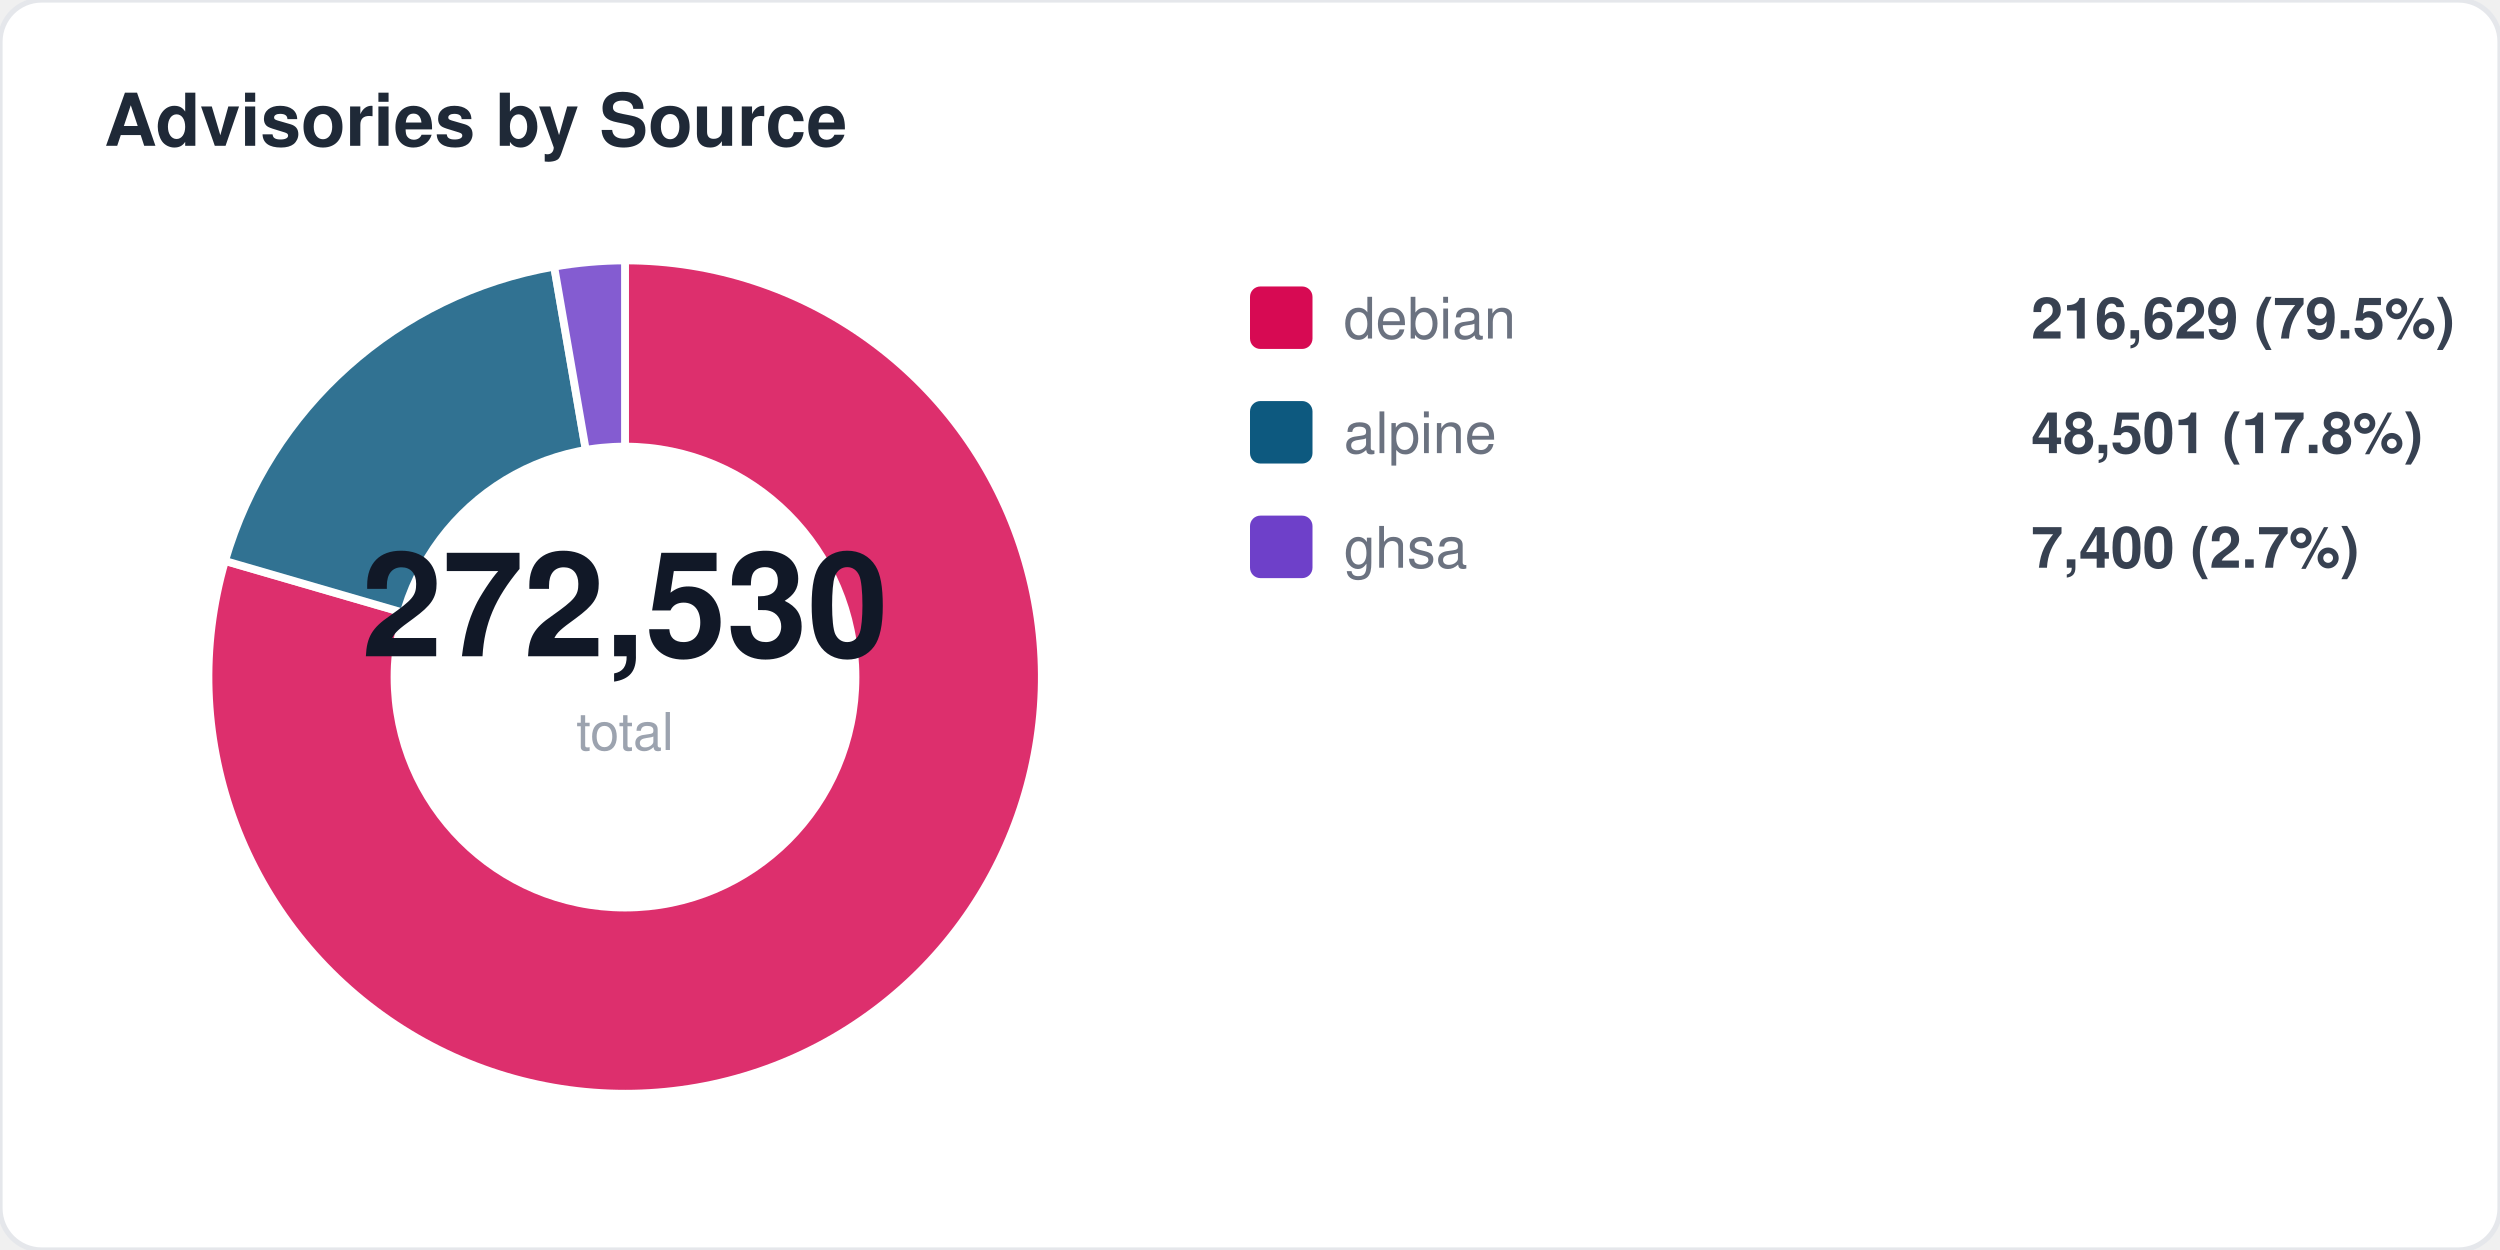
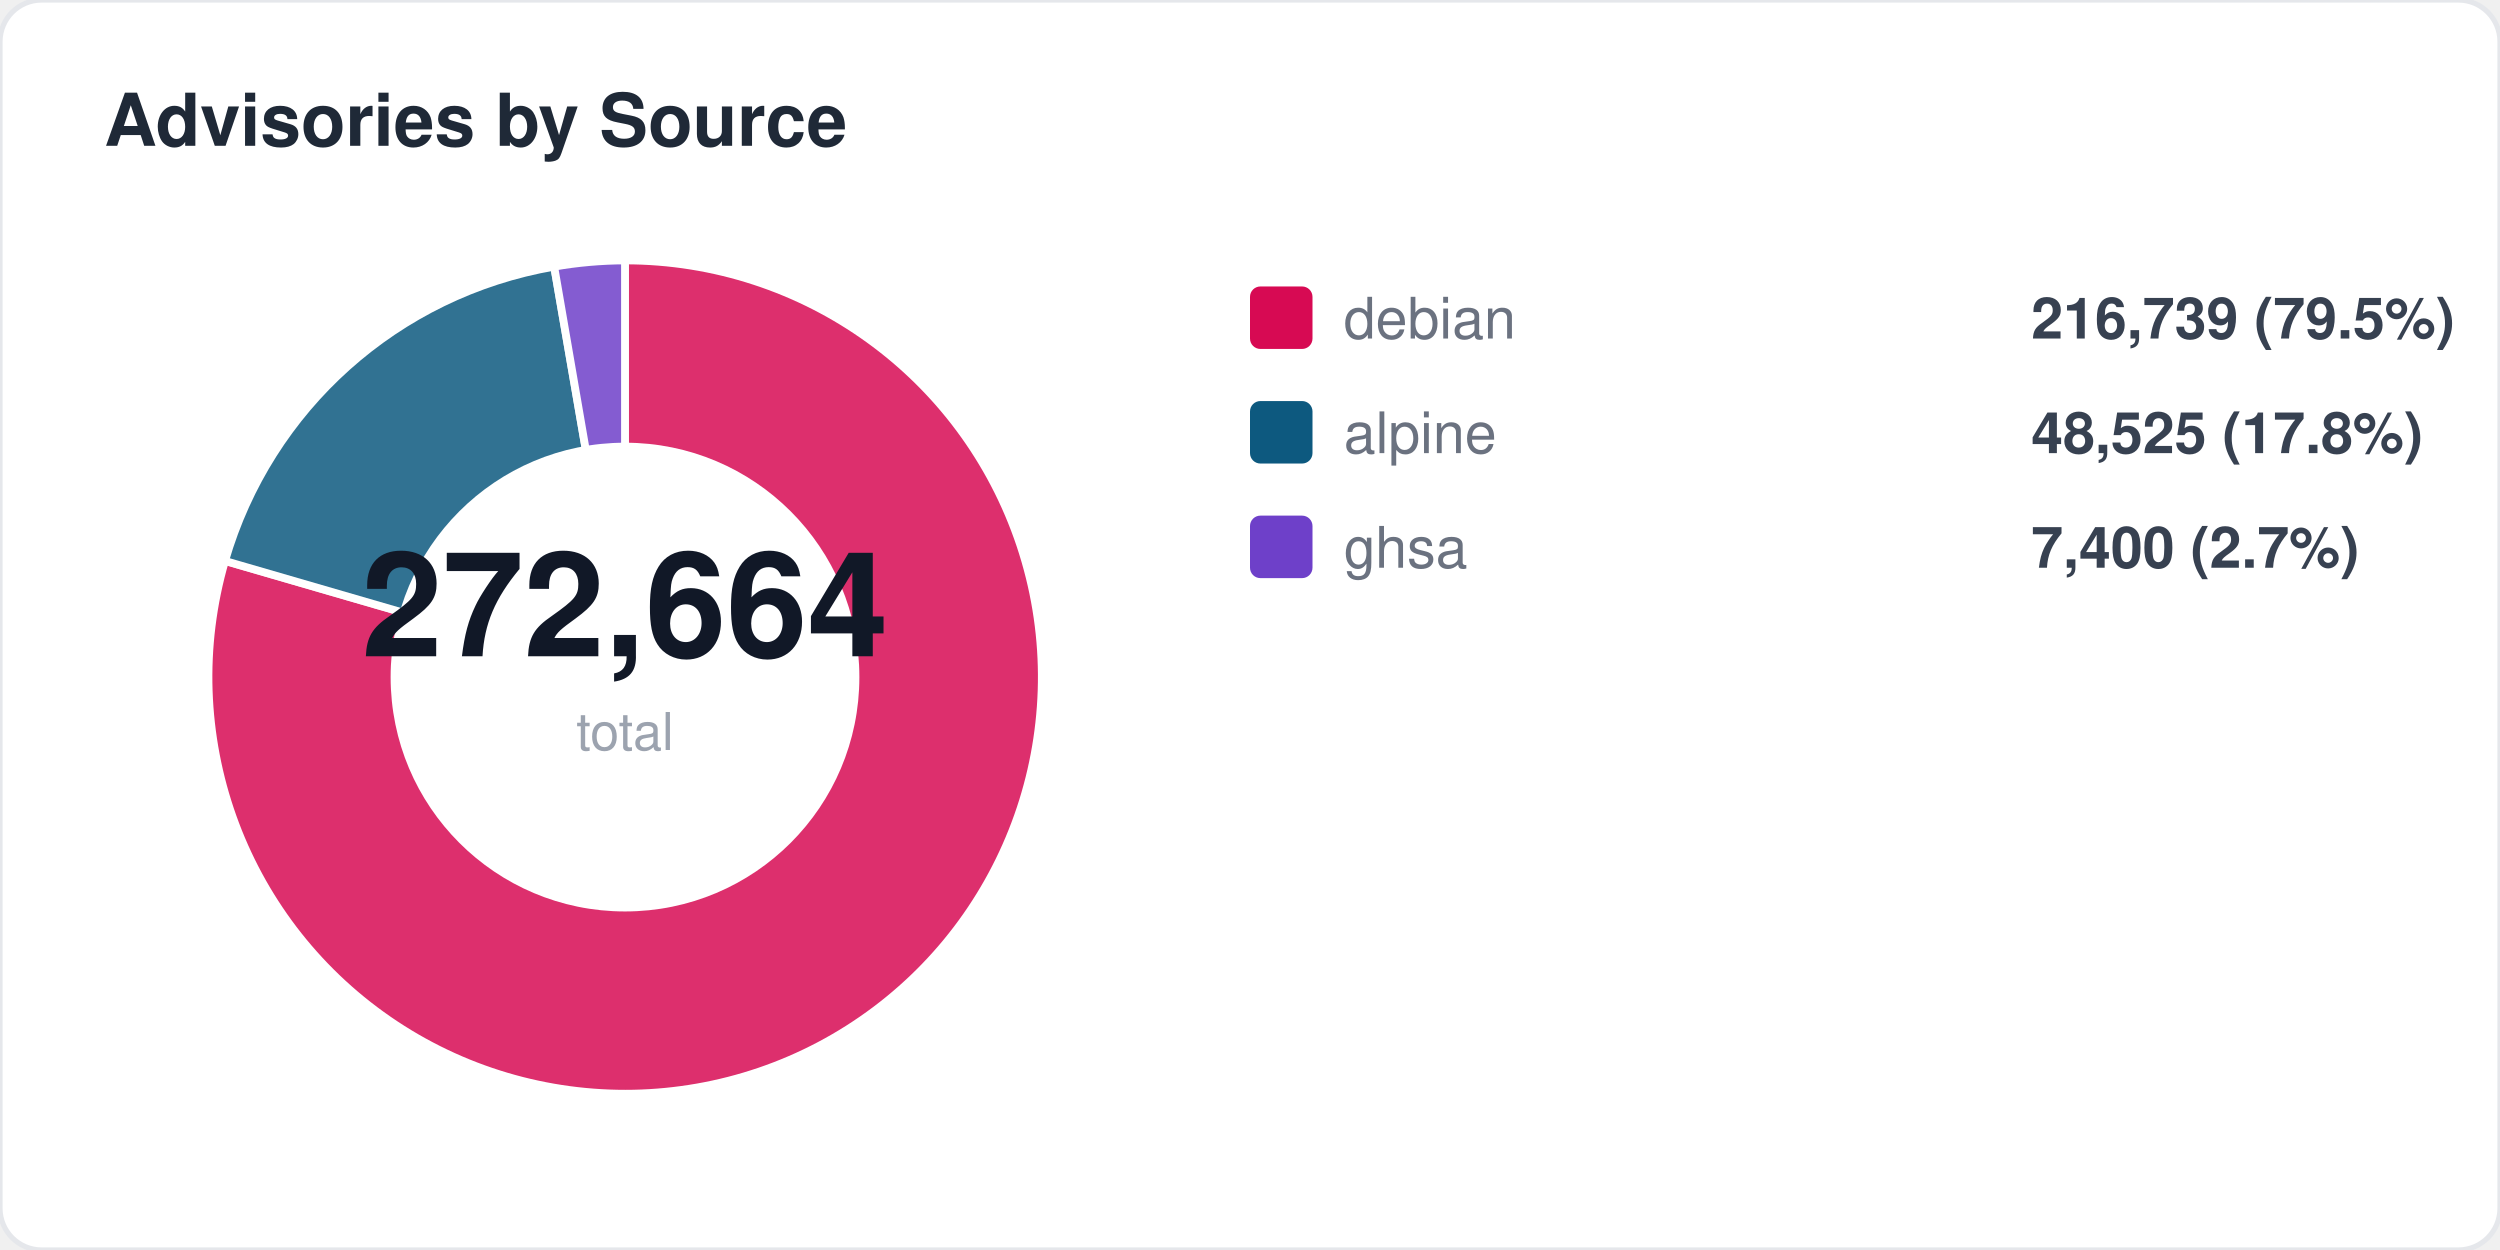
<svg xmlns="http://www.w3.org/2000/svg" width="480" height="240" viewBox="0 0 480 240" fill="none">
  <style>
  text { font-family: -apple-system, BlinkMacSystemFont, "Segoe UI", Helvetica, Arial, sans-serif; }
  .title { font-size: 14px; font-weight: 700; fill: #1f2937; }
  .label { font-size: 11px; fill: #6b7280; }
  .value { font-size: 11px; font-weight: 600; fill: #374151; }
  .big-number { font-size: 28px; font-weight: 800; fill: #111827; }
  .sub { font-size: 10px; fill: #9ca3af; }
</style>
  <rect width="480" height="240" rx="8" fill="#ffffff" stroke="#e5e7eb" stroke-width="1" />
  <text x="20" y="28" class="title">Advisories by Source</text>
  <path d="M 120 130 L 120.0 50.0 A 80 80 0 1 1 43.2 107.7 Z" fill="#d70a53" opacity="0.85" stroke="#fff" stroke-width="1.5" />
  <path d="M 120 130 L 43.2 107.7 A 80 80 0 0 1 106.4 51.2 Z" fill="#0d597f" opacity="0.85" stroke="#fff" stroke-width="1.5" />
  <path d="M 120 130 L 106.4 51.2 A 80 80 0 0 1 120.0 50.0 Z" fill="#6e40c9" opacity="0.85" stroke="#fff" stroke-width="1.5" />
  <circle cx="120" cy="130" r="45" fill="#ffffff" />
-   <text x="120" y="126" text-anchor="middle" class="big-number">272,530</text>
+   <text x="120" y="126" text-anchor="middle" class="big-number">272,664</text>
  <text x="120" y="144" text-anchor="middle" class="sub">total</text>
  <rect x="240" y="55" width="12" height="12" rx="2" fill="#d70a53" />
  <text x="258" y="65" class="label">debian</text>
-   <text x="390" y="65" class="value">216,629 (79.5%)</text>
+   <text x="390" y="65" class="value">216,739 (79.5%)</text>
  <rect x="240" y="77" width="12" height="12" rx="2" fill="#0d597f" />
  <text x="258" y="87" class="label">alpine</text>
-   <text x="390" y="87" class="value">48,501 (17.8%)</text>
+   <text x="390" y="87" class="value">48,525 (17.8%)</text>
  <rect x="240" y="99" width="12" height="12" rx="2" fill="#6e40c9" />
  <text x="258" y="109" class="label">ghsa</text>
  <text x="390" y="109" class="value">7,400 (2.7%)</text>
</svg>
